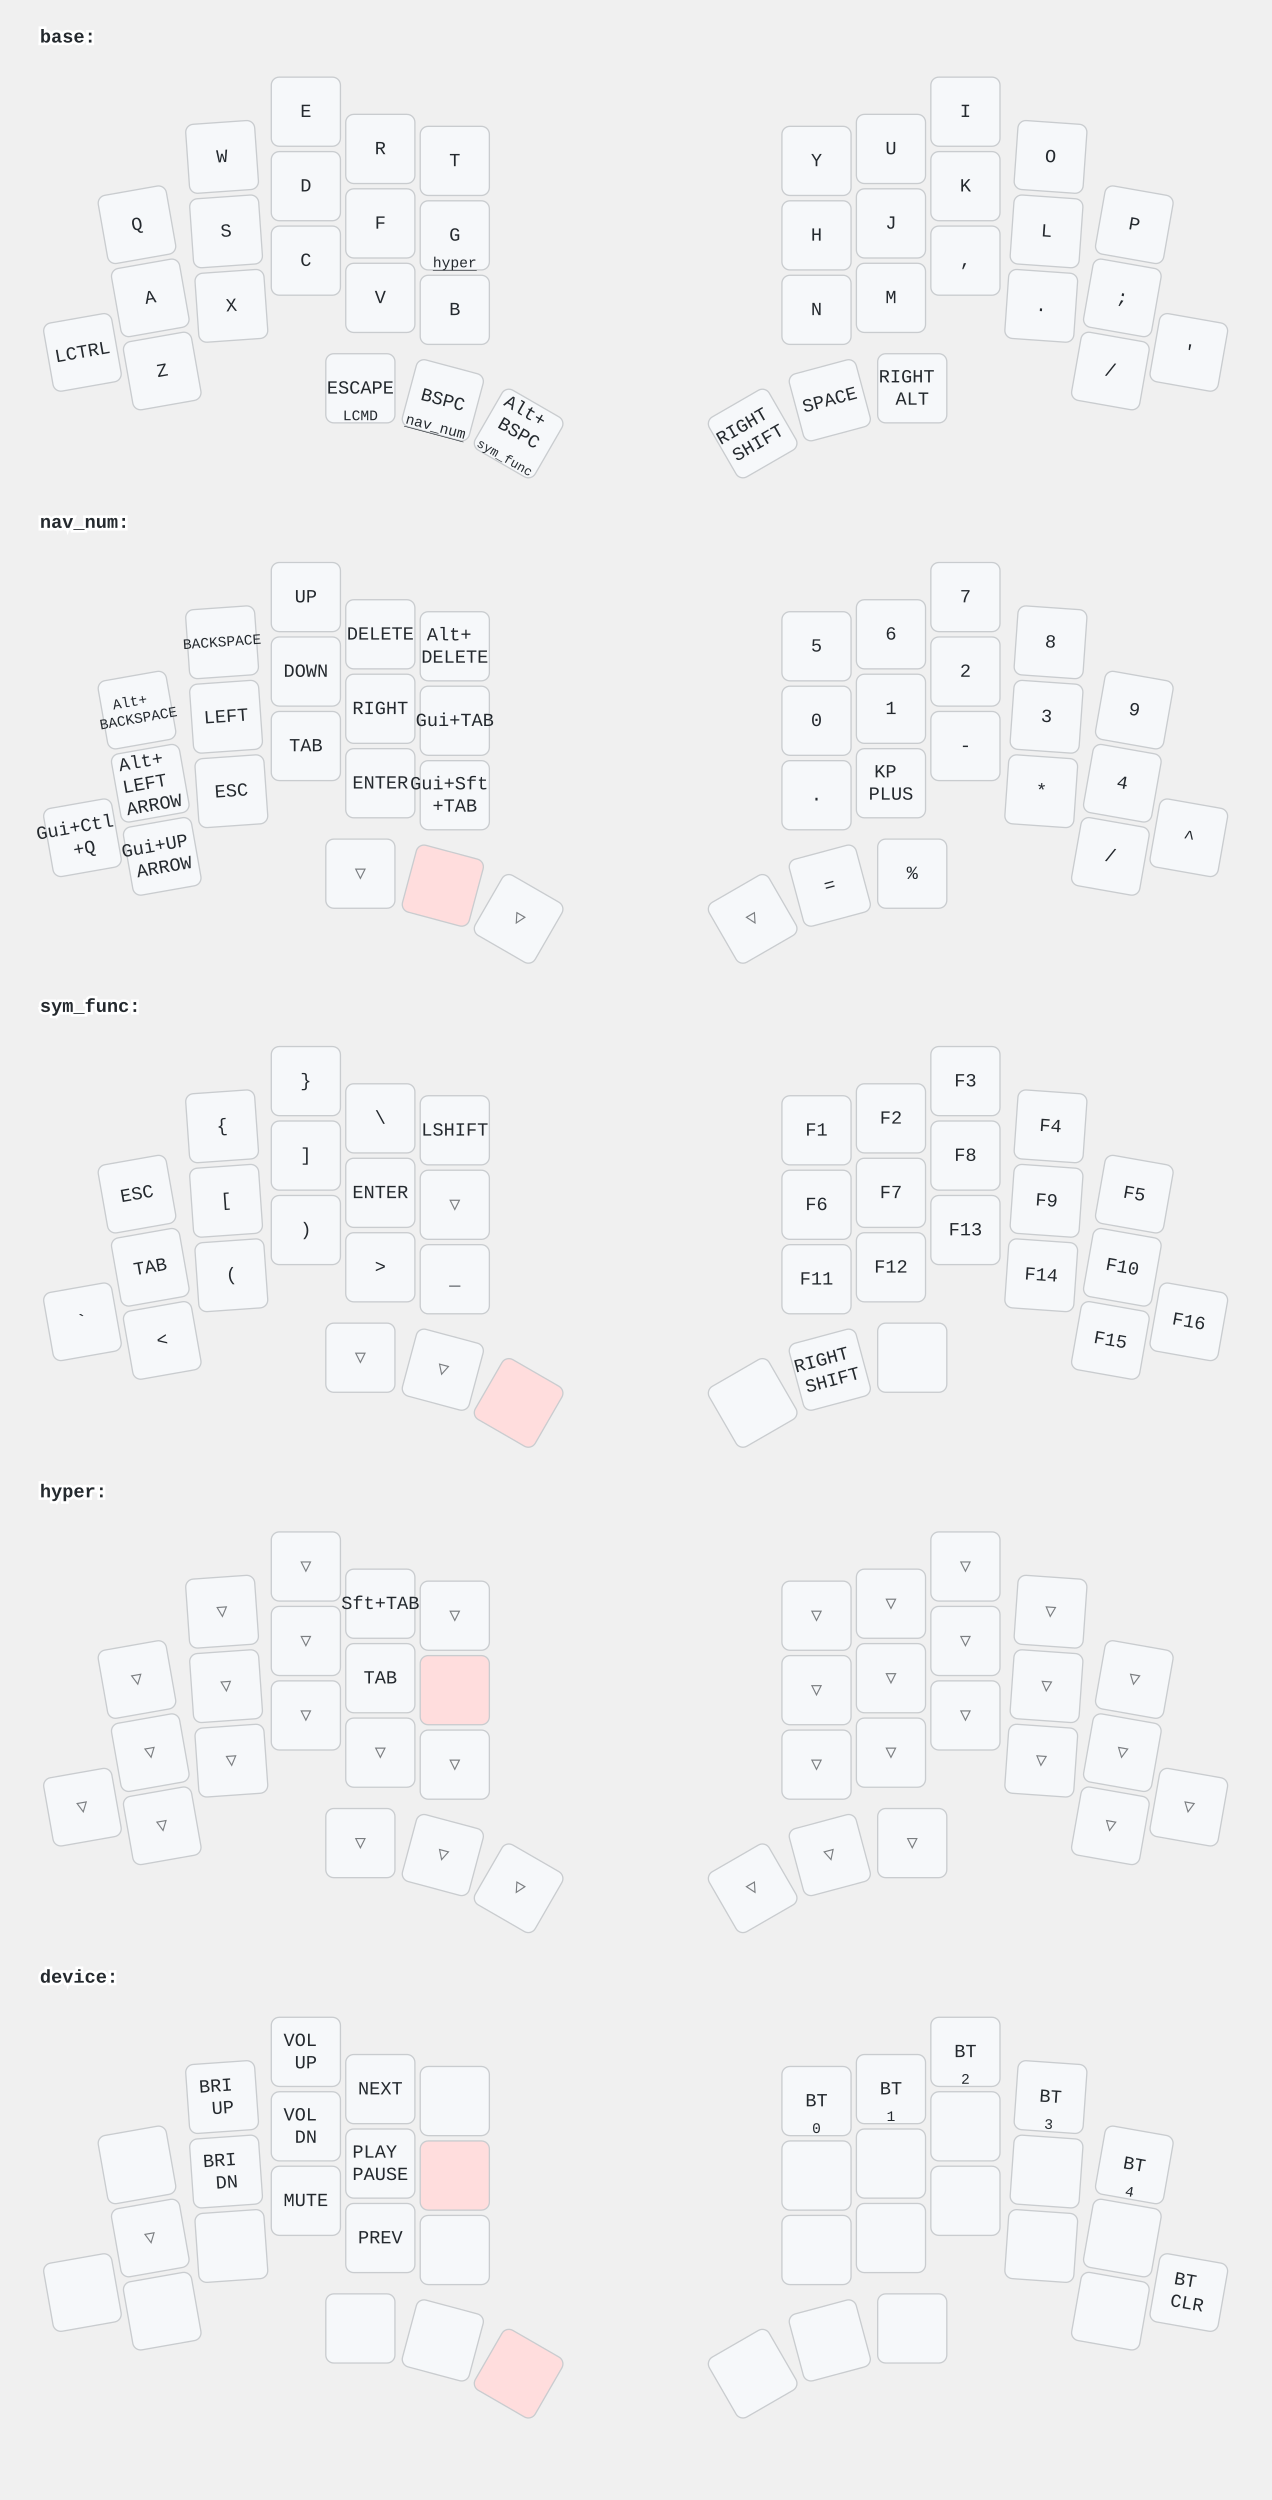
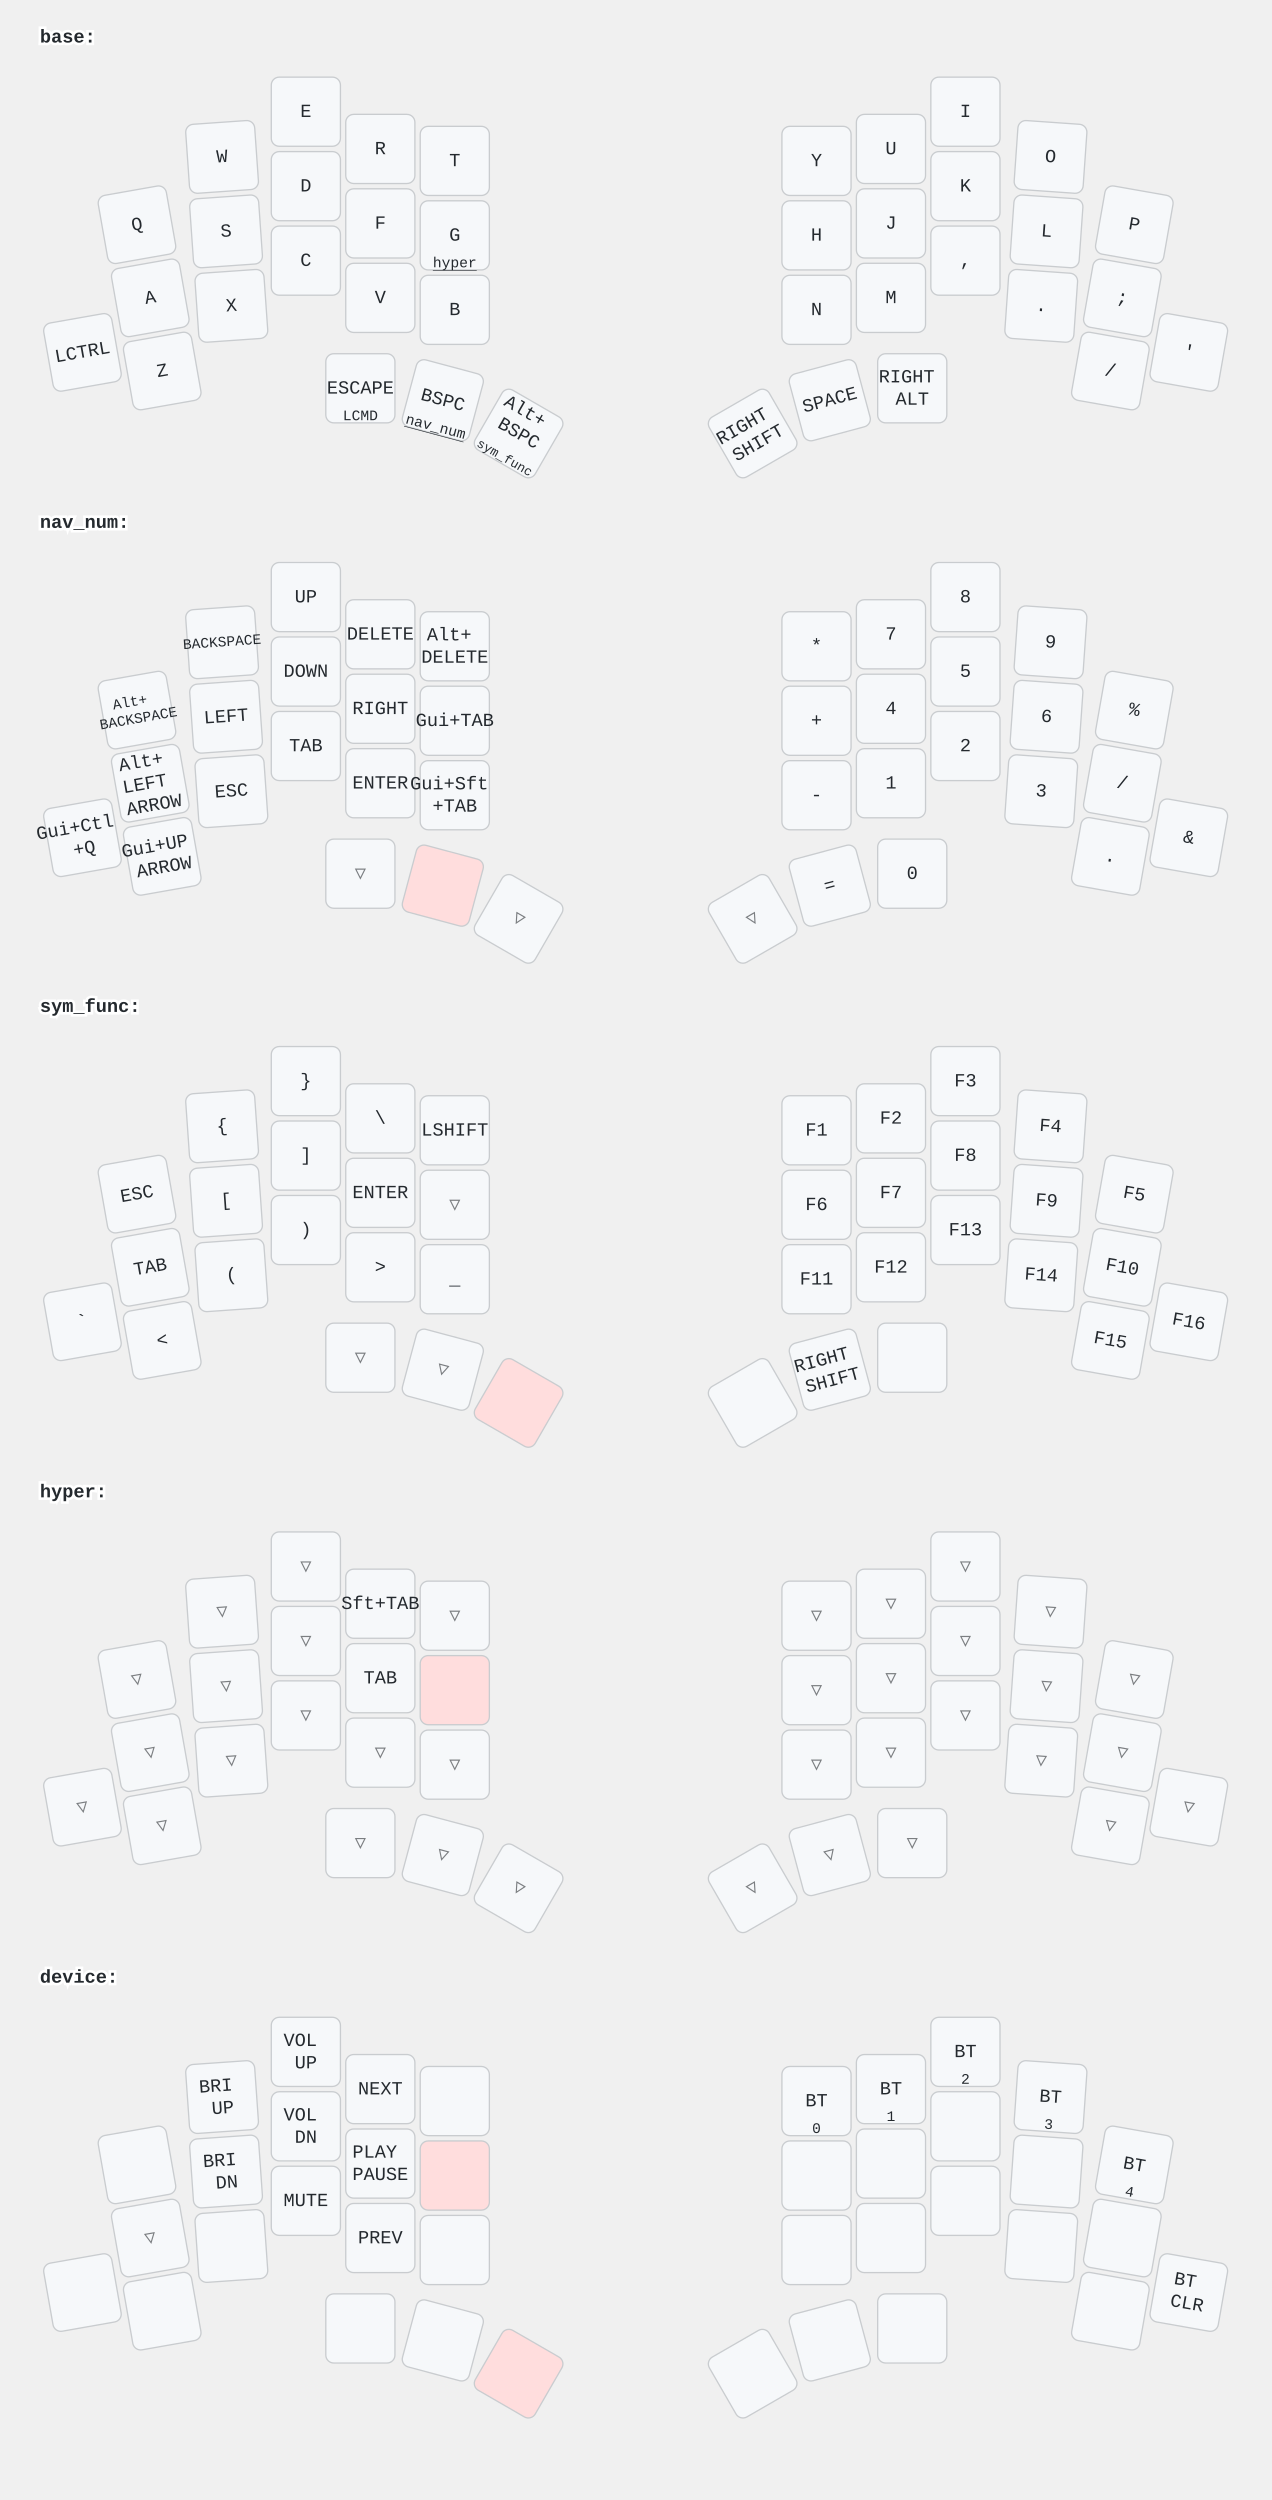
<svg xmlns="http://www.w3.org/2000/svg" width="956" height="1880" viewBox="0 0 956 1880" class="keymap">
  <style>/* inherit to force styles through use tags */
svg path {
    fill: inherit;
}

/* font and background color specifications */
svg.keymap {
    font-family: SFMono-Regular,Consolas,Liberation Mono,Menlo,monospace;
    font-size: 14px;
    font-kerning: normal;
    text-rendering: optimizeLegibility;
    fill: #24292e;
}

/* default key styling */
rect.key {
    fill: #f6f8fa;
}

rect.key, rect.combo {
    stroke: #c9cccf;
    stroke-width: 1;
}

/* default key side styling, only used is draw_key_sides is set */
rect.side {
    filter: brightness(90%);
}

/* color accent for combo boxes */
rect.combo, rect.combo-separate {
    fill: #cdf;
}

/* color accent for held keys */
rect.held, rect.combo.held {
    fill: #fdd;
}

/* color accent for ghost (optional) keys */
rect.ghost, rect.combo.ghost {
    stroke-dasharray: 4, 4;
    stroke-width: 2;
}

text {
    text-anchor: middle;
    dominant-baseline: middle;
}

/* styling for layer labels */
text.label {
    font-weight: bold;
    text-anchor: start;
    stroke: white;
    stroke-width: 4;
    paint-order: stroke;
}

/* styling for optional footer */
text.footer {
    text-anchor: end;
    dominant-baseline: auto;
    stroke: white;
    stroke-width: 4;
    paint-order: stroke;
}

/* styling for combo tap, and key non-tap label text */
text.combo, text.hold, text.shifted, text.left, text.right {
    font-size: 11px;
}

text.hold {
    text-anchor: middle;
    dominant-baseline: auto;
}

text.shifted {
    text-anchor: middle;
    dominant-baseline: hanging;
}

text.left {
    text-anchor: start;
}

text.right {
    text-anchor: end;
}

text.layer-activator {
    text-decoration: underline;
}

/* styling for hold/shifted label text in combo box */
text.combo.hold, text.combo.shifted, text.combo.left, text.combo.right {
    font-size: 8px;
}

/* lighter symbol for transparent keys */
text.trans {
    fill: #7b7e81;
}

/* styling for combo dendrons */
path.combo {
    stroke-width: 1;
    stroke: gray;
    fill: none;
}

/* Start Tabler Icons Cleanup */
/* cannot use height/width with glyphs */
.icon-tabler &gt; path {
    fill: inherit;
    stroke: inherit;
    stroke-width: 2;
}
/* hide tabler's default box */
.icon-tabler &gt; path[stroke="none"][fill="none"] {
    visibility: hidden;
}
/* End Tabler Icons Cleanup */
</style>
  <g transform="translate(30, 0)" class="layer-base">
    <text x="0" y="28" class="label" id="base">base:</text>
    <g transform="translate(0, 56)">
      <g transform="translate(73, 113) rotate(-10.0)" class="key keypos-0">
        <rect rx="6" ry="6" x="-26" y="-26" width="52" height="52" class="key" />
        <text x="0" y="0" class="key tap">Q</text>
      </g>
      <g transform="translate(137, 62) rotate(-4.0)" class="key keypos-1">
        <rect rx="6" ry="6" x="-26" y="-26" width="52" height="52" class="key" />
        <text x="0" y="0" class="key tap">W</text>
      </g>
      <g transform="translate(200, 28)" class="key keypos-2">
        <rect rx="6" ry="6" x="-26" y="-26" width="52" height="52" class="key" />
        <text x="0" y="0" class="key tap">E</text>
      </g>
      <g transform="translate(256, 56)" class="key keypos-3">
        <rect rx="6" ry="6" x="-26" y="-26" width="52" height="52" class="key" />
        <text x="0" y="0" class="key tap">R</text>
      </g>
      <g transform="translate(312, 65)" class="key keypos-4">
        <rect rx="6" ry="6" x="-26" y="-26" width="52" height="52" class="key" />
        <text x="0" y="0" class="key tap">T</text>
      </g>
      <g transform="translate(584, 65)" class="key keypos-5">
        <rect rx="6" ry="6" x="-26" y="-26" width="52" height="52" class="key" />
        <text x="0" y="0" class="key tap">Y</text>
      </g>
      <g transform="translate(640, 56)" class="key keypos-6">
        <rect rx="6" ry="6" x="-26" y="-26" width="52" height="52" class="key" />
        <text x="0" y="0" class="key tap">U</text>
      </g>
      <g transform="translate(696, 28)" class="key keypos-7">
        <rect rx="6" ry="6" x="-26" y="-26" width="52" height="52" class="key" />
        <text x="0" y="0" class="key tap">I</text>
      </g>
      <g transform="translate(760, 62) rotate(4.0)" class="key keypos-8">
        <rect rx="6" ry="6" x="-26" y="-26" width="52" height="52" class="key" />
        <text x="0" y="0" class="key tap">O</text>
      </g>
      <g transform="translate(823, 113) rotate(10.0)" class="key keypos-9">
        <rect rx="6" ry="6" x="-26" y="-26" width="52" height="52" class="key" />
        <text x="0" y="0" class="key tap">P</text>
      </g>
      <g transform="translate(83, 168) rotate(-10.0)" class="key keypos-10">
        <rect rx="6" ry="6" x="-26" y="-26" width="52" height="52" class="key" />
        <text x="0" y="0" class="key tap">A</text>
      </g>
      <g transform="translate(140, 118) rotate(-4.0)" class="key keypos-11">
        <rect rx="6" ry="6" x="-26" y="-26" width="52" height="52" class="key" />
        <text x="0" y="0" class="key tap">S</text>
      </g>
      <g transform="translate(200, 84)" class="key keypos-12">
        <rect rx="6" ry="6" x="-26" y="-26" width="52" height="52" class="key" />
        <text x="0" y="0" class="key tap">D</text>
      </g>
      <g transform="translate(256, 112)" class="key keypos-13">
        <rect rx="6" ry="6" x="-26" y="-26" width="52" height="52" class="key" />
        <text x="0" y="0" class="key tap">F</text>
      </g>
      <g transform="translate(312, 121)" class="key keypos-14">
        <rect rx="6" ry="6" x="-26" y="-26" width="52" height="52" class="key" />
        <text x="0" y="0" class="key tap">G</text>
        <a href="#hyper">
          <text x="0" y="24" class="key hold layer-activator">hyper</text>
        </a>
      </g>
      <g transform="translate(584, 121)" class="key keypos-15">
        <rect rx="6" ry="6" x="-26" y="-26" width="52" height="52" class="key" />
        <text x="0" y="0" class="key tap">H</text>
      </g>
      <g transform="translate(640, 112)" class="key keypos-16">
        <rect rx="6" ry="6" x="-26" y="-26" width="52" height="52" class="key" />
        <text x="0" y="0" class="key tap">J</text>
      </g>
      <g transform="translate(696, 84)" class="key keypos-17">
        <rect rx="6" ry="6" x="-26" y="-26" width="52" height="52" class="key" />
        <text x="0" y="0" class="key tap">K</text>
      </g>
      <g transform="translate(757, 118) rotate(4.0)" class="key keypos-18">
        <rect rx="6" ry="6" x="-26" y="-26" width="52" height="52" class="key" />
        <text x="0" y="0" class="key tap">L</text>
      </g>
      <g transform="translate(814, 168) rotate(10.0)" class="key keypos-19">
        <rect rx="6" ry="6" x="-26" y="-26" width="52" height="52" class="key" />
        <text x="0" y="0" class="key tap">;</text>
      </g>
      <g transform="translate(32, 209) rotate(-10.0)" class="key keypos-20">
        <rect rx="6" ry="6" x="-26" y="-26" width="52" height="52" class="key" />
        <text x="0" y="0" class="key tap">LCTRL</text>
      </g>
      <g transform="translate(92, 223) rotate(-10.0)" class="key keypos-21">
        <rect rx="6" ry="6" x="-26" y="-26" width="52" height="52" class="key" />
        <text x="0" y="0" class="key tap">Z</text>
      </g>
      <g transform="translate(144, 174) rotate(-4.0)" class="key keypos-22">
        <rect rx="6" ry="6" x="-26" y="-26" width="52" height="52" class="key" />
        <text x="0" y="0" class="key tap">X</text>
      </g>
      <g transform="translate(200, 140)" class="key keypos-23">
        <rect rx="6" ry="6" x="-26" y="-26" width="52" height="52" class="key" />
        <text x="0" y="0" class="key tap">C</text>
      </g>
      <g transform="translate(256, 168)" class="key keypos-24">
        <rect rx="6" ry="6" x="-26" y="-26" width="52" height="52" class="key" />
        <text x="0" y="0" class="key tap">V</text>
      </g>
      <g transform="translate(312, 177)" class="key keypos-25">
        <rect rx="6" ry="6" x="-26" y="-26" width="52" height="52" class="key" />
        <text x="0" y="0" class="key tap">B</text>
      </g>
      <g transform="translate(584, 177)" class="key keypos-26">
        <rect rx="6" ry="6" x="-26" y="-26" width="52" height="52" class="key" />
        <text x="0" y="0" class="key tap">N</text>
      </g>
      <g transform="translate(640, 168)" class="key keypos-27">
        <rect rx="6" ry="6" x="-26" y="-26" width="52" height="52" class="key" />
        <text x="0" y="0" class="key tap">M</text>
      </g>
      <g transform="translate(696, 140)" class="key keypos-28">
        <rect rx="6" ry="6" x="-26" y="-26" width="52" height="52" class="key" />
        <text x="0" y="0" class="key tap">,</text>
      </g>
      <g transform="translate(753, 174) rotate(4.0)" class="key keypos-29">
        <rect rx="6" ry="6" x="-26" y="-26" width="52" height="52" class="key" />
        <text x="0" y="0" class="key tap">.</text>
      </g>
      <g transform="translate(805, 223) rotate(10.0)" class="key keypos-30">
        <rect rx="6" ry="6" x="-26" y="-26" width="52" height="52" class="key" />
        <text x="0" y="0" class="key tap">/</text>
      </g>
      <g transform="translate(864, 209) rotate(10.0)" class="key keypos-31">
        <rect rx="6" ry="6" x="-26" y="-26" width="52" height="52" class="key" />
        <text x="0" y="0" class="key tap">'</text>
      </g>
      <g transform="translate(241, 236)" class="key keypos-32">
        <rect rx="6" ry="6" x="-26" y="-26" width="52" height="52" class="key" />
        <text x="0" y="0" class="key tap">ESCAPE</text>
        <text x="0" y="24" class="key hold">LCMD</text>
      </g>
      <g transform="translate(303, 245) rotate(15.0)" class="key keypos-33">
        <rect rx="6" ry="6" x="-26" y="-26" width="52" height="52" class="key" />
        <text x="0" y="0" class="key tap">BSPC</text>
        <a href="#nav_num">
          <text x="0" y="24" class="key hold layer-activator">nav_num</text>
        </a>
      </g>
      <g transform="translate(360, 270) rotate(30.0)" class="key keypos-34">
        <rect rx="6" ry="6" x="-26" y="-26" width="52" height="52" class="key" />
        <text x="0" y="0" class="key tap">
          <tspan x="0" dy="-1.2em">Alt+</tspan>
          <tspan x="0" dy="1.2em">BSPC</tspan>
        </text>
        <a href="#sym_func">
          <text x="0" y="24" class="key hold layer-activator">
            <tspan style="font-size: 88%">sym_func</tspan>
          </text>
        </a>
      </g>
      <g transform="translate(536, 270) rotate(-30.0)" class="key keypos-35">
        <rect rx="6" ry="6" x="-26" y="-26" width="52" height="52" class="key" />
        <text x="0" y="0" class="key tap">
          <tspan x="0" dy="-0.6em">RIGHT</tspan>
          <tspan x="0" dy="1.2em">SHIFT</tspan>
        </text>
      </g>
      <g transform="translate(594, 245) rotate(-15.0)" class="key keypos-36">
        <rect rx="6" ry="6" x="-26" y="-26" width="52" height="52" class="key" />
        <text x="0" y="0" class="key tap">SPACE</text>
      </g>
      <g transform="translate(656, 236)" class="key keypos-37">
        <rect rx="6" ry="6" x="-26" y="-26" width="52" height="52" class="key" />
        <text x="0" y="0" class="key tap">
          <tspan x="0" dy="-0.6em">RIGHT</tspan>
          <tspan x="0" dy="1.2em">ALT</tspan>
        </text>
      </g>
    </g>
  </g>
  <g transform="translate(30, 365)" class="layer-nav_num">
    <text x="0" y="28" class="label" id="nav_num">nav_num:</text>
    <g transform="translate(0, 56)">
      <g transform="translate(73, 113) rotate(-10.0)" class="key keypos-0">
        <rect rx="6" ry="6" x="-26" y="-26" width="52" height="52" class="key" />
        <text x="0" y="0" class="key tap">
          <tspan x="0" dy="-0.6em" style="font-size: 78%">Alt+</tspan>
          <tspan x="0" dy="1.2em" style="font-size: 78%">BACKSPACE</tspan>
        </text>
      </g>
      <g transform="translate(137, 62) rotate(-4.0)" class="key keypos-1">
        <rect rx="6" ry="6" x="-26" y="-26" width="52" height="52" class="key" />
        <text x="0" y="0" class="key tap">
          <tspan style="font-size: 78%">BACKSPACE</tspan>
        </text>
      </g>
      <g transform="translate(200, 28)" class="key keypos-2">
        <rect rx="6" ry="6" x="-26" y="-26" width="52" height="52" class="key" />
        <text x="0" y="0" class="key tap">UP</text>
      </g>
      <g transform="translate(256, 56)" class="key keypos-3">
        <rect rx="6" ry="6" x="-26" y="-26" width="52" height="52" class="key" />
        <text x="0" y="0" class="key tap">DELETE</text>
      </g>
      <g transform="translate(312, 65)" class="key keypos-4">
        <rect rx="6" ry="6" x="-26" y="-26" width="52" height="52" class="key" />
        <text x="0" y="0" class="key tap">
          <tspan x="0" dy="-0.6em">Alt+</tspan>
          <tspan x="0" dy="1.2em">DELETE</tspan>
        </text>
      </g>
      <g transform="translate(584, 65)" class="key keypos-5">
        <rect rx="6" ry="6" x="-26" y="-26" width="52" height="52" class="key" />
-         <text x="0" y="0" class="key tap">5</text>
+         <text x="0" y="0" class="key tap">*</text>
      </g>
      <g transform="translate(640, 56)" class="key keypos-6">
        <rect rx="6" ry="6" x="-26" y="-26" width="52" height="52" class="key" />
-         <text x="0" y="0" class="key tap">6</text>
+         <text x="0" y="0" class="key tap">7</text>
      </g>
      <g transform="translate(696, 28)" class="key keypos-7">
        <rect rx="6" ry="6" x="-26" y="-26" width="52" height="52" class="key" />
-         <text x="0" y="0" class="key tap">7</text>
+         <text x="0" y="0" class="key tap">8</text>
      </g>
      <g transform="translate(760, 62) rotate(4.0)" class="key keypos-8">
        <rect rx="6" ry="6" x="-26" y="-26" width="52" height="52" class="key" />
-         <text x="0" y="0" class="key tap">8</text>
+         <text x="0" y="0" class="key tap">9</text>
      </g>
      <g transform="translate(823, 113) rotate(10.0)" class="key keypos-9">
        <rect rx="6" ry="6" x="-26" y="-26" width="52" height="52" class="key" />
-         <text x="0" y="0" class="key tap">9</text>
+         <text x="0" y="0" class="key tap">%</text>
      </g>
      <g transform="translate(83, 168) rotate(-10.0)" class="key keypos-10">
        <rect rx="6" ry="6" x="-26" y="-26" width="52" height="52" class="key" />
        <text x="0" y="0" class="key tap">
          <tspan x="0" dy="-1.2em">Alt+</tspan>
          <tspan x="0" dy="1.2em">LEFT</tspan>
          <tspan x="0" dy="1.2em">ARROW</tspan>
        </text>
      </g>
      <g transform="translate(140, 118) rotate(-4.0)" class="key keypos-11">
        <rect rx="6" ry="6" x="-26" y="-26" width="52" height="52" class="key" />
        <text x="0" y="0" class="key tap">LEFT</text>
      </g>
      <g transform="translate(200, 84)" class="key keypos-12">
        <rect rx="6" ry="6" x="-26" y="-26" width="52" height="52" class="key" />
        <text x="0" y="0" class="key tap">DOWN</text>
      </g>
      <g transform="translate(256, 112)" class="key keypos-13">
        <rect rx="6" ry="6" x="-26" y="-26" width="52" height="52" class="key" />
        <text x="0" y="0" class="key tap">RIGHT</text>
      </g>
      <g transform="translate(312, 121)" class="key keypos-14">
        <rect rx="6" ry="6" x="-26" y="-26" width="52" height="52" class="key" />
        <text x="0" y="0" class="key tap">Gui+TAB</text>
      </g>
      <g transform="translate(584, 121)" class="key keypos-15">
        <rect rx="6" ry="6" x="-26" y="-26" width="52" height="52" class="key" />
-         <text x="0" y="0" class="key tap">0</text>
+         <text x="0" y="0" class="key tap">+</text>
      </g>
      <g transform="translate(640, 112)" class="key keypos-16">
        <rect rx="6" ry="6" x="-26" y="-26" width="52" height="52" class="key" />
-         <text x="0" y="0" class="key tap">1</text>
+         <text x="0" y="0" class="key tap">4</text>
      </g>
      <g transform="translate(696, 84)" class="key keypos-17">
        <rect rx="6" ry="6" x="-26" y="-26" width="52" height="52" class="key" />
-         <text x="0" y="0" class="key tap">2</text>
+         <text x="0" y="0" class="key tap">5</text>
      </g>
      <g transform="translate(757, 118) rotate(4.0)" class="key keypos-18">
        <rect rx="6" ry="6" x="-26" y="-26" width="52" height="52" class="key" />
-         <text x="0" y="0" class="key tap">3</text>
+         <text x="0" y="0" class="key tap">6</text>
      </g>
      <g transform="translate(814, 168) rotate(10.0)" class="key keypos-19">
        <rect rx="6" ry="6" x="-26" y="-26" width="52" height="52" class="key" />
-         <text x="0" y="0" class="key tap">4</text>
+         <text x="0" y="0" class="key tap">/</text>
      </g>
      <g transform="translate(32, 209) rotate(-10.0)" class="key keypos-20">
        <rect rx="6" ry="6" x="-26" y="-26" width="52" height="52" class="key" />
        <text x="0" y="0" class="key tap">
          <tspan x="0" dy="-0.6em">Gui+Ctl</tspan>
          <tspan x="0" dy="1.2em">+Q</tspan>
        </text>
      </g>
      <g transform="translate(92, 223) rotate(-10.0)" class="key keypos-21">
        <rect rx="6" ry="6" x="-26" y="-26" width="52" height="52" class="key" />
        <text x="0" y="0" class="key tap">
          <tspan x="0" dy="-0.6em">Gui+UP</tspan>
          <tspan x="0" dy="1.2em">ARROW</tspan>
        </text>
      </g>
      <g transform="translate(144, 174) rotate(-4.0)" class="key keypos-22">
        <rect rx="6" ry="6" x="-26" y="-26" width="52" height="52" class="key" />
        <text x="0" y="0" class="key tap">ESC</text>
      </g>
      <g transform="translate(200, 140)" class="key keypos-23">
        <rect rx="6" ry="6" x="-26" y="-26" width="52" height="52" class="key" />
        <text x="0" y="0" class="key tap">TAB</text>
      </g>
      <g transform="translate(256, 168)" class="key keypos-24">
        <rect rx="6" ry="6" x="-26" y="-26" width="52" height="52" class="key" />
        <text x="0" y="0" class="key tap">ENTER</text>
      </g>
      <g transform="translate(312, 177)" class="key keypos-25">
        <rect rx="6" ry="6" x="-26" y="-26" width="52" height="52" class="key" />
        <text x="0" y="0" class="key tap">
          <tspan x="0" dy="-0.6em">Gui+Sft</tspan>
          <tspan x="0" dy="1.2em">+TAB</tspan>
        </text>
      </g>
      <g transform="translate(584, 177)" class="key keypos-26">
        <rect rx="6" ry="6" x="-26" y="-26" width="52" height="52" class="key" />
+         <text x="0" y="0" class="key tap">-</text>
+       </g>
+       <g transform="translate(640, 168)" class="key keypos-27">
+         <rect rx="6" ry="6" x="-26" y="-26" width="52" height="52" class="key" />
+         <text x="0" y="0" class="key tap">1</text>
+       </g>
+       <g transform="translate(696, 140)" class="key keypos-28">
+         <rect rx="6" ry="6" x="-26" y="-26" width="52" height="52" class="key" />
+         <text x="0" y="0" class="key tap">2</text>
+       </g>
+       <g transform="translate(753, 174) rotate(4.0)" class="key keypos-29">
+         <rect rx="6" ry="6" x="-26" y="-26" width="52" height="52" class="key" />
+         <text x="0" y="0" class="key tap">3</text>
+       </g>
+       <g transform="translate(805, 223) rotate(10.0)" class="key keypos-30">
+         <rect rx="6" ry="6" x="-26" y="-26" width="52" height="52" class="key" />
        <text x="0" y="0" class="key tap">.</text>
      </g>
-       <g transform="translate(640, 168)" class="key keypos-27">
-         <rect rx="6" ry="6" x="-26" y="-26" width="52" height="52" class="key" />
-         <text x="0" y="0" class="key tap">
-           <tspan x="0" dy="-0.6em">KP</tspan>
-           <tspan x="0" dy="1.2em">PLUS</tspan>
-         </text>
-       </g>
-       <g transform="translate(696, 140)" class="key keypos-28">
-         <rect rx="6" ry="6" x="-26" y="-26" width="52" height="52" class="key" />
-         <text x="0" y="0" class="key tap">-</text>
-       </g>
-       <g transform="translate(753, 174) rotate(4.0)" class="key keypos-29">
-         <rect rx="6" ry="6" x="-26" y="-26" width="52" height="52" class="key" />
-         <text x="0" y="0" class="key tap">*</text>
-       </g>
-       <g transform="translate(805, 223) rotate(10.0)" class="key keypos-30">
-         <rect rx="6" ry="6" x="-26" y="-26" width="52" height="52" class="key" />
-         <text x="0" y="0" class="key tap">/</text>
-       </g>
      <g transform="translate(864, 209) rotate(10.0)" class="key keypos-31">
        <rect rx="6" ry="6" x="-26" y="-26" width="52" height="52" class="key" />
-         <text x="0" y="0" class="key tap">^</text>
+         <text x="0" y="0" class="key tap">&amp;</text>
      </g>
      <g transform="translate(241, 236)" class="key trans keypos-32">
        <rect rx="6" ry="6" x="-26" y="-26" width="52" height="52" class="key trans" />
        <text x="0" y="0" class="key trans tap">▽</text>
      </g>
      <g transform="translate(303, 245) rotate(15.0)" class="key held keypos-33">
        <rect rx="6" ry="6" x="-26" y="-26" width="52" height="52" class="key held" />
      </g>
      <g transform="translate(360, 270) rotate(30.0)" class="key trans keypos-34">
        <rect rx="6" ry="6" x="-26" y="-26" width="52" height="52" class="key trans" />
        <text x="0" y="0" class="key trans tap">▽</text>
      </g>
      <g transform="translate(536, 270) rotate(-30.0)" class="key trans keypos-35">
        <rect rx="6" ry="6" x="-26" y="-26" width="52" height="52" class="key trans" />
        <text x="0" y="0" class="key trans tap">▽</text>
      </g>
      <g transform="translate(594, 245) rotate(-15.0)" class="key keypos-36">
        <rect rx="6" ry="6" x="-26" y="-26" width="52" height="52" class="key" />
        <text x="0" y="0" class="key tap">=</text>
      </g>
      <g transform="translate(656, 236)" class="key keypos-37">
        <rect rx="6" ry="6" x="-26" y="-26" width="52" height="52" class="key" />
-         <text x="0" y="0" class="key tap">%</text>
+         <text x="0" y="0" class="key tap">0</text>
      </g>
    </g>
  </g>
  <g transform="translate(30, 729)" class="layer-sym_func">
    <text x="0" y="28" class="label" id="sym_func">sym_func:</text>
    <g transform="translate(0, 56)">
      <g transform="translate(73, 113) rotate(-10.0)" class="key keypos-0">
        <rect rx="6" ry="6" x="-26" y="-26" width="52" height="52" class="key" />
        <text x="0" y="0" class="key tap">ESC</text>
      </g>
      <g transform="translate(137, 62) rotate(-4.0)" class="key keypos-1">
        <rect rx="6" ry="6" x="-26" y="-26" width="52" height="52" class="key" />
        <text x="0" y="0" class="key tap">{</text>
      </g>
      <g transform="translate(200, 28)" class="key keypos-2">
        <rect rx="6" ry="6" x="-26" y="-26" width="52" height="52" class="key" />
        <text x="0" y="0" class="key tap">}</text>
      </g>
      <g transform="translate(256, 56)" class="key keypos-3">
        <rect rx="6" ry="6" x="-26" y="-26" width="52" height="52" class="key" />
        <text x="0" y="0" class="key tap">\</text>
      </g>
      <g transform="translate(312, 65)" class="key keypos-4">
        <rect rx="6" ry="6" x="-26" y="-26" width="52" height="52" class="key" />
        <text x="0" y="0" class="key tap">LSHIFT</text>
      </g>
      <g transform="translate(584, 65)" class="key keypos-5">
        <rect rx="6" ry="6" x="-26" y="-26" width="52" height="52" class="key" />
        <text x="0" y="0" class="key tap">F1</text>
      </g>
      <g transform="translate(640, 56)" class="key keypos-6">
        <rect rx="6" ry="6" x="-26" y="-26" width="52" height="52" class="key" />
        <text x="0" y="0" class="key tap">F2</text>
      </g>
      <g transform="translate(696, 28)" class="key keypos-7">
        <rect rx="6" ry="6" x="-26" y="-26" width="52" height="52" class="key" />
        <text x="0" y="0" class="key tap">F3</text>
      </g>
      <g transform="translate(760, 62) rotate(4.0)" class="key keypos-8">
        <rect rx="6" ry="6" x="-26" y="-26" width="52" height="52" class="key" />
        <text x="0" y="0" class="key tap">F4</text>
      </g>
      <g transform="translate(823, 113) rotate(10.0)" class="key keypos-9">
        <rect rx="6" ry="6" x="-26" y="-26" width="52" height="52" class="key" />
        <text x="0" y="0" class="key tap">F5</text>
      </g>
      <g transform="translate(83, 168) rotate(-10.0)" class="key keypos-10">
        <rect rx="6" ry="6" x="-26" y="-26" width="52" height="52" class="key" />
        <text x="0" y="0" class="key tap">TAB</text>
      </g>
      <g transform="translate(140, 118) rotate(-4.0)" class="key keypos-11">
        <rect rx="6" ry="6" x="-26" y="-26" width="52" height="52" class="key" />
        <text x="0" y="0" class="key tap">[</text>
      </g>
      <g transform="translate(200, 84)" class="key keypos-12">
        <rect rx="6" ry="6" x="-26" y="-26" width="52" height="52" class="key" />
        <text x="0" y="0" class="key tap">]</text>
      </g>
      <g transform="translate(256, 112)" class="key keypos-13">
        <rect rx="6" ry="6" x="-26" y="-26" width="52" height="52" class="key" />
        <text x="0" y="0" class="key tap">ENTER</text>
      </g>
      <g transform="translate(312, 121)" class="key trans keypos-14">
        <rect rx="6" ry="6" x="-26" y="-26" width="52" height="52" class="key trans" />
        <text x="0" y="0" class="key trans tap">▽</text>
      </g>
      <g transform="translate(584, 121)" class="key keypos-15">
        <rect rx="6" ry="6" x="-26" y="-26" width="52" height="52" class="key" />
        <text x="0" y="0" class="key tap">F6</text>
      </g>
      <g transform="translate(640, 112)" class="key keypos-16">
        <rect rx="6" ry="6" x="-26" y="-26" width="52" height="52" class="key" />
        <text x="0" y="0" class="key tap">F7</text>
      </g>
      <g transform="translate(696, 84)" class="key keypos-17">
        <rect rx="6" ry="6" x="-26" y="-26" width="52" height="52" class="key" />
        <text x="0" y="0" class="key tap">F8</text>
      </g>
      <g transform="translate(757, 118) rotate(4.0)" class="key keypos-18">
        <rect rx="6" ry="6" x="-26" y="-26" width="52" height="52" class="key" />
        <text x="0" y="0" class="key tap">F9</text>
      </g>
      <g transform="translate(814, 168) rotate(10.0)" class="key keypos-19">
        <rect rx="6" ry="6" x="-26" y="-26" width="52" height="52" class="key" />
        <text x="0" y="0" class="key tap">F10</text>
      </g>
      <g transform="translate(32, 209) rotate(-10.0)" class="key keypos-20">
        <rect rx="6" ry="6" x="-26" y="-26" width="52" height="52" class="key" />
        <text x="0" y="0" class="key tap">`</text>
      </g>
      <g transform="translate(92, 223) rotate(-10.0)" class="key keypos-21">
        <rect rx="6" ry="6" x="-26" y="-26" width="52" height="52" class="key" />
        <text x="0" y="0" class="key tap">&lt;</text>
      </g>
      <g transform="translate(144, 174) rotate(-4.0)" class="key keypos-22">
        <rect rx="6" ry="6" x="-26" y="-26" width="52" height="52" class="key" />
        <text x="0" y="0" class="key tap">(</text>
      </g>
      <g transform="translate(200, 140)" class="key keypos-23">
        <rect rx="6" ry="6" x="-26" y="-26" width="52" height="52" class="key" />
        <text x="0" y="0" class="key tap">)</text>
      </g>
      <g transform="translate(256, 168)" class="key keypos-24">
        <rect rx="6" ry="6" x="-26" y="-26" width="52" height="52" class="key" />
        <text x="0" y="0" class="key tap">&gt;</text>
      </g>
      <g transform="translate(312, 177)" class="key keypos-25">
        <rect rx="6" ry="6" x="-26" y="-26" width="52" height="52" class="key" />
        <text x="0" y="0" class="key tap">_</text>
      </g>
      <g transform="translate(584, 177)" class="key keypos-26">
        <rect rx="6" ry="6" x="-26" y="-26" width="52" height="52" class="key" />
        <text x="0" y="0" class="key tap">F11</text>
      </g>
      <g transform="translate(640, 168)" class="key keypos-27">
        <rect rx="6" ry="6" x="-26" y="-26" width="52" height="52" class="key" />
        <text x="0" y="0" class="key tap">F12</text>
      </g>
      <g transform="translate(696, 140)" class="key keypos-28">
        <rect rx="6" ry="6" x="-26" y="-26" width="52" height="52" class="key" />
        <text x="0" y="0" class="key tap">F13</text>
      </g>
      <g transform="translate(753, 174) rotate(4.0)" class="key keypos-29">
        <rect rx="6" ry="6" x="-26" y="-26" width="52" height="52" class="key" />
        <text x="0" y="0" class="key tap">F14</text>
      </g>
      <g transform="translate(805, 223) rotate(10.0)" class="key keypos-30">
        <rect rx="6" ry="6" x="-26" y="-26" width="52" height="52" class="key" />
        <text x="0" y="0" class="key tap">F15</text>
      </g>
      <g transform="translate(864, 209) rotate(10.0)" class="key keypos-31">
        <rect rx="6" ry="6" x="-26" y="-26" width="52" height="52" class="key" />
        <text x="0" y="0" class="key tap">F16</text>
      </g>
      <g transform="translate(241, 236)" class="key trans keypos-32">
        <rect rx="6" ry="6" x="-26" y="-26" width="52" height="52" class="key trans" />
        <text x="0" y="0" class="key trans tap">▽</text>
      </g>
      <g transform="translate(303, 245) rotate(15.0)" class="key trans keypos-33">
        <rect rx="6" ry="6" x="-26" y="-26" width="52" height="52" class="key trans" />
        <text x="0" y="0" class="key trans tap">▽</text>
      </g>
      <g transform="translate(360, 270) rotate(30.0)" class="key held keypos-34">
        <rect rx="6" ry="6" x="-26" y="-26" width="52" height="52" class="key held" />
      </g>
      <g transform="translate(536, 270) rotate(-30.0)" class="key keypos-35">
        <rect rx="6" ry="6" x="-26" y="-26" width="52" height="52" class="key" />
      </g>
      <g transform="translate(594, 245) rotate(-15.0)" class="key keypos-36">
        <rect rx="6" ry="6" x="-26" y="-26" width="52" height="52" class="key" />
        <text x="0" y="0" class="key tap">
          <tspan x="0" dy="-0.6em">RIGHT</tspan>
          <tspan x="0" dy="1.2em">SHIFT</tspan>
        </text>
      </g>
      <g transform="translate(656, 236)" class="key keypos-37">
        <rect rx="6" ry="6" x="-26" y="-26" width="52" height="52" class="key" />
      </g>
    </g>
  </g>
  <g transform="translate(30, 1094)" class="layer-hyper">
    <text x="0" y="28" class="label" id="hyper">hyper:</text>
    <g transform="translate(0, 56)">
      <g transform="translate(73, 113) rotate(-10.0)" class="key trans keypos-0">
        <rect rx="6" ry="6" x="-26" y="-26" width="52" height="52" class="key trans" />
        <text x="0" y="0" class="key trans tap">▽</text>
      </g>
      <g transform="translate(137, 62) rotate(-4.0)" class="key trans keypos-1">
        <rect rx="6" ry="6" x="-26" y="-26" width="52" height="52" class="key trans" />
        <text x="0" y="0" class="key trans tap">▽</text>
      </g>
      <g transform="translate(200, 28)" class="key trans keypos-2">
        <rect rx="6" ry="6" x="-26" y="-26" width="52" height="52" class="key trans" />
        <text x="0" y="0" class="key trans tap">▽</text>
      </g>
      <g transform="translate(256, 56)" class="key keypos-3">
        <rect rx="6" ry="6" x="-26" y="-26" width="52" height="52" class="key" />
        <text x="0" y="0" class="key tap">Sft+TAB</text>
      </g>
      <g transform="translate(312, 65)" class="key trans keypos-4">
        <rect rx="6" ry="6" x="-26" y="-26" width="52" height="52" class="key trans" />
        <text x="0" y="0" class="key trans tap">▽</text>
      </g>
      <g transform="translate(584, 65)" class="key trans keypos-5">
        <rect rx="6" ry="6" x="-26" y="-26" width="52" height="52" class="key trans" />
        <text x="0" y="0" class="key trans tap">▽</text>
      </g>
      <g transform="translate(640, 56)" class="key trans keypos-6">
        <rect rx="6" ry="6" x="-26" y="-26" width="52" height="52" class="key trans" />
        <text x="0" y="0" class="key trans tap">▽</text>
      </g>
      <g transform="translate(696, 28)" class="key trans keypos-7">
        <rect rx="6" ry="6" x="-26" y="-26" width="52" height="52" class="key trans" />
        <text x="0" y="0" class="key trans tap">▽</text>
      </g>
      <g transform="translate(760, 62) rotate(4.0)" class="key trans keypos-8">
        <rect rx="6" ry="6" x="-26" y="-26" width="52" height="52" class="key trans" />
        <text x="0" y="0" class="key trans tap">▽</text>
      </g>
      <g transform="translate(823, 113) rotate(10.0)" class="key trans keypos-9">
        <rect rx="6" ry="6" x="-26" y="-26" width="52" height="52" class="key trans" />
        <text x="0" y="0" class="key trans tap">▽</text>
      </g>
      <g transform="translate(83, 168) rotate(-10.0)" class="key trans keypos-10">
        <rect rx="6" ry="6" x="-26" y="-26" width="52" height="52" class="key trans" />
        <text x="0" y="0" class="key trans tap">▽</text>
      </g>
      <g transform="translate(140, 118) rotate(-4.0)" class="key trans keypos-11">
        <rect rx="6" ry="6" x="-26" y="-26" width="52" height="52" class="key trans" />
        <text x="0" y="0" class="key trans tap">▽</text>
      </g>
      <g transform="translate(200, 84)" class="key trans keypos-12">
        <rect rx="6" ry="6" x="-26" y="-26" width="52" height="52" class="key trans" />
        <text x="0" y="0" class="key trans tap">▽</text>
      </g>
      <g transform="translate(256, 112)" class="key keypos-13">
        <rect rx="6" ry="6" x="-26" y="-26" width="52" height="52" class="key" />
        <text x="0" y="0" class="key tap">TAB</text>
      </g>
      <g transform="translate(312, 121)" class="key held keypos-14">
        <rect rx="6" ry="6" x="-26" y="-26" width="52" height="52" class="key held" />
      </g>
      <g transform="translate(584, 121)" class="key trans keypos-15">
        <rect rx="6" ry="6" x="-26" y="-26" width="52" height="52" class="key trans" />
        <text x="0" y="0" class="key trans tap">▽</text>
      </g>
      <g transform="translate(640, 112)" class="key trans keypos-16">
        <rect rx="6" ry="6" x="-26" y="-26" width="52" height="52" class="key trans" />
        <text x="0" y="0" class="key trans tap">▽</text>
      </g>
      <g transform="translate(696, 84)" class="key trans keypos-17">
        <rect rx="6" ry="6" x="-26" y="-26" width="52" height="52" class="key trans" />
        <text x="0" y="0" class="key trans tap">▽</text>
      </g>
      <g transform="translate(757, 118) rotate(4.0)" class="key trans keypos-18">
        <rect rx="6" ry="6" x="-26" y="-26" width="52" height="52" class="key trans" />
        <text x="0" y="0" class="key trans tap">▽</text>
      </g>
      <g transform="translate(814, 168) rotate(10.0)" class="key trans keypos-19">
        <rect rx="6" ry="6" x="-26" y="-26" width="52" height="52" class="key trans" />
        <text x="0" y="0" class="key trans tap">▽</text>
      </g>
      <g transform="translate(32, 209) rotate(-10.0)" class="key trans keypos-20">
        <rect rx="6" ry="6" x="-26" y="-26" width="52" height="52" class="key trans" />
        <text x="0" y="0" class="key trans tap">▽</text>
      </g>
      <g transform="translate(92, 223) rotate(-10.0)" class="key trans keypos-21">
        <rect rx="6" ry="6" x="-26" y="-26" width="52" height="52" class="key trans" />
        <text x="0" y="0" class="key trans tap">▽</text>
      </g>
      <g transform="translate(144, 174) rotate(-4.0)" class="key trans keypos-22">
        <rect rx="6" ry="6" x="-26" y="-26" width="52" height="52" class="key trans" />
        <text x="0" y="0" class="key trans tap">▽</text>
      </g>
      <g transform="translate(200, 140)" class="key trans keypos-23">
        <rect rx="6" ry="6" x="-26" y="-26" width="52" height="52" class="key trans" />
        <text x="0" y="0" class="key trans tap">▽</text>
      </g>
      <g transform="translate(256, 168)" class="key trans keypos-24">
        <rect rx="6" ry="6" x="-26" y="-26" width="52" height="52" class="key trans" />
        <text x="0" y="0" class="key trans tap">▽</text>
      </g>
      <g transform="translate(312, 177)" class="key trans keypos-25">
        <rect rx="6" ry="6" x="-26" y="-26" width="52" height="52" class="key trans" />
        <text x="0" y="0" class="key trans tap">▽</text>
      </g>
      <g transform="translate(584, 177)" class="key trans keypos-26">
        <rect rx="6" ry="6" x="-26" y="-26" width="52" height="52" class="key trans" />
        <text x="0" y="0" class="key trans tap">▽</text>
      </g>
      <g transform="translate(640, 168)" class="key trans keypos-27">
        <rect rx="6" ry="6" x="-26" y="-26" width="52" height="52" class="key trans" />
        <text x="0" y="0" class="key trans tap">▽</text>
      </g>
      <g transform="translate(696, 140)" class="key trans keypos-28">
        <rect rx="6" ry="6" x="-26" y="-26" width="52" height="52" class="key trans" />
        <text x="0" y="0" class="key trans tap">▽</text>
      </g>
      <g transform="translate(753, 174) rotate(4.0)" class="key trans keypos-29">
        <rect rx="6" ry="6" x="-26" y="-26" width="52" height="52" class="key trans" />
        <text x="0" y="0" class="key trans tap">▽</text>
      </g>
      <g transform="translate(805, 223) rotate(10.0)" class="key trans keypos-30">
        <rect rx="6" ry="6" x="-26" y="-26" width="52" height="52" class="key trans" />
        <text x="0" y="0" class="key trans tap">▽</text>
      </g>
      <g transform="translate(864, 209) rotate(10.0)" class="key trans keypos-31">
        <rect rx="6" ry="6" x="-26" y="-26" width="52" height="52" class="key trans" />
        <text x="0" y="0" class="key trans tap">▽</text>
      </g>
      <g transform="translate(241, 236)" class="key trans keypos-32">
        <rect rx="6" ry="6" x="-26" y="-26" width="52" height="52" class="key trans" />
        <text x="0" y="0" class="key trans tap">▽</text>
      </g>
      <g transform="translate(303, 245) rotate(15.0)" class="key trans keypos-33">
        <rect rx="6" ry="6" x="-26" y="-26" width="52" height="52" class="key trans" />
        <text x="0" y="0" class="key trans tap">▽</text>
      </g>
      <g transform="translate(360, 270) rotate(30.0)" class="key trans keypos-34">
        <rect rx="6" ry="6" x="-26" y="-26" width="52" height="52" class="key trans" />
        <text x="0" y="0" class="key trans tap">▽</text>
      </g>
      <g transform="translate(536, 270) rotate(-30.0)" class="key trans keypos-35">
        <rect rx="6" ry="6" x="-26" y="-26" width="52" height="52" class="key trans" />
        <text x="0" y="0" class="key trans tap">▽</text>
      </g>
      <g transform="translate(594, 245) rotate(-15.0)" class="key trans keypos-36">
        <rect rx="6" ry="6" x="-26" y="-26" width="52" height="52" class="key trans" />
        <text x="0" y="0" class="key trans tap">▽</text>
      </g>
      <g transform="translate(656, 236)" class="key trans keypos-37">
        <rect rx="6" ry="6" x="-26" y="-26" width="52" height="52" class="key trans" />
        <text x="0" y="0" class="key trans tap">▽</text>
      </g>
    </g>
  </g>
  <g transform="translate(30, 1459)" class="layer-device">
    <text x="0" y="28" class="label" id="device">device:</text>
    <g transform="translate(0, 56)">
      <g transform="translate(73, 113) rotate(-10.0)" class="key keypos-0">
        <rect rx="6" ry="6" x="-26" y="-26" width="52" height="52" class="key" />
      </g>
      <g transform="translate(137, 62) rotate(-4.0)" class="key keypos-1">
        <rect rx="6" ry="6" x="-26" y="-26" width="52" height="52" class="key" />
        <text x="0" y="0" class="key tap">
          <tspan x="0" dy="-0.6em">BRI</tspan>
          <tspan x="0" dy="1.2em">UP</tspan>
        </text>
      </g>
      <g transform="translate(200, 28)" class="key keypos-2">
        <rect rx="6" ry="6" x="-26" y="-26" width="52" height="52" class="key" />
        <text x="0" y="0" class="key tap">
          <tspan x="0" dy="-0.6em">VOL</tspan>
          <tspan x="0" dy="1.2em">UP</tspan>
        </text>
      </g>
      <g transform="translate(256, 56)" class="key keypos-3">
        <rect rx="6" ry="6" x="-26" y="-26" width="52" height="52" class="key" />
        <text x="0" y="0" class="key tap">NEXT</text>
      </g>
      <g transform="translate(312, 65)" class="key keypos-4">
        <rect rx="6" ry="6" x="-26" y="-26" width="52" height="52" class="key" />
      </g>
      <g transform="translate(584, 65)" class="key keypos-5">
        <rect rx="6" ry="6" x="-26" y="-26" width="52" height="52" class="key" />
        <text x="0" y="0" class="key tap">BT</text>
        <text x="0" y="24" class="key hold">0</text>
      </g>
      <g transform="translate(640, 56)" class="key keypos-6">
        <rect rx="6" ry="6" x="-26" y="-26" width="52" height="52" class="key" />
        <text x="0" y="0" class="key tap">BT</text>
        <text x="0" y="24" class="key hold">1</text>
      </g>
      <g transform="translate(696, 28)" class="key keypos-7">
        <rect rx="6" ry="6" x="-26" y="-26" width="52" height="52" class="key" />
        <text x="0" y="0" class="key tap">BT</text>
        <text x="0" y="24" class="key hold">2</text>
      </g>
      <g transform="translate(760, 62) rotate(4.0)" class="key keypos-8">
        <rect rx="6" ry="6" x="-26" y="-26" width="52" height="52" class="key" />
        <text x="0" y="0" class="key tap">BT</text>
        <text x="0" y="24" class="key hold">3</text>
      </g>
      <g transform="translate(823, 113) rotate(10.0)" class="key keypos-9">
        <rect rx="6" ry="6" x="-26" y="-26" width="52" height="52" class="key" />
        <text x="0" y="0" class="key tap">BT</text>
        <text x="0" y="24" class="key hold">4</text>
      </g>
      <g transform="translate(83, 168) rotate(-10.0)" class="key trans keypos-10">
        <rect rx="6" ry="6" x="-26" y="-26" width="52" height="52" class="key trans" />
        <text x="0" y="0" class="key trans tap">▽</text>
      </g>
      <g transform="translate(140, 118) rotate(-4.0)" class="key keypos-11">
        <rect rx="6" ry="6" x="-26" y="-26" width="52" height="52" class="key" />
        <text x="0" y="0" class="key tap">
          <tspan x="0" dy="-0.6em">BRI</tspan>
          <tspan x="0" dy="1.2em">DN</tspan>
        </text>
      </g>
      <g transform="translate(200, 84)" class="key keypos-12">
        <rect rx="6" ry="6" x="-26" y="-26" width="52" height="52" class="key" />
        <text x="0" y="0" class="key tap">
          <tspan x="0" dy="-0.6em">VOL</tspan>
          <tspan x="0" dy="1.2em">DN</tspan>
        </text>
      </g>
      <g transform="translate(256, 112)" class="key keypos-13">
        <rect rx="6" ry="6" x="-26" y="-26" width="52" height="52" class="key" />
        <text x="0" y="0" class="key tap">
          <tspan x="0" dy="-0.6em">PLAY</tspan>
          <tspan x="0" dy="1.2em">PAUSE</tspan>
        </text>
      </g>
      <g transform="translate(312, 121)" class="key held keypos-14">
        <rect rx="6" ry="6" x="-26" y="-26" width="52" height="52" class="key held" />
      </g>
      <g transform="translate(584, 121)" class="key keypos-15">
        <rect rx="6" ry="6" x="-26" y="-26" width="52" height="52" class="key" />
      </g>
      <g transform="translate(640, 112)" class="key keypos-16">
        <rect rx="6" ry="6" x="-26" y="-26" width="52" height="52" class="key" />
      </g>
      <g transform="translate(696, 84)" class="key keypos-17">
        <rect rx="6" ry="6" x="-26" y="-26" width="52" height="52" class="key" />
      </g>
      <g transform="translate(757, 118) rotate(4.0)" class="key keypos-18">
        <rect rx="6" ry="6" x="-26" y="-26" width="52" height="52" class="key" />
      </g>
      <g transform="translate(814, 168) rotate(10.0)" class="key keypos-19">
        <rect rx="6" ry="6" x="-26" y="-26" width="52" height="52" class="key" />
      </g>
      <g transform="translate(32, 209) rotate(-10.0)" class="key keypos-20">
        <rect rx="6" ry="6" x="-26" y="-26" width="52" height="52" class="key" />
      </g>
      <g transform="translate(92, 223) rotate(-10.0)" class="key keypos-21">
        <rect rx="6" ry="6" x="-26" y="-26" width="52" height="52" class="key" />
      </g>
      <g transform="translate(144, 174) rotate(-4.0)" class="key keypos-22">
        <rect rx="6" ry="6" x="-26" y="-26" width="52" height="52" class="key" />
      </g>
      <g transform="translate(200, 140)" class="key keypos-23">
        <rect rx="6" ry="6" x="-26" y="-26" width="52" height="52" class="key" />
        <text x="0" y="0" class="key tap">MUTE</text>
      </g>
      <g transform="translate(256, 168)" class="key keypos-24">
        <rect rx="6" ry="6" x="-26" y="-26" width="52" height="52" class="key" />
        <text x="0" y="0" class="key tap">PREV</text>
      </g>
      <g transform="translate(312, 177)" class="key keypos-25">
        <rect rx="6" ry="6" x="-26" y="-26" width="52" height="52" class="key" />
      </g>
      <g transform="translate(584, 177)" class="key keypos-26">
        <rect rx="6" ry="6" x="-26" y="-26" width="52" height="52" class="key" />
      </g>
      <g transform="translate(640, 168)" class="key keypos-27">
        <rect rx="6" ry="6" x="-26" y="-26" width="52" height="52" class="key" />
      </g>
      <g transform="translate(696, 140)" class="key keypos-28">
        <rect rx="6" ry="6" x="-26" y="-26" width="52" height="52" class="key" />
      </g>
      <g transform="translate(753, 174) rotate(4.0)" class="key keypos-29">
        <rect rx="6" ry="6" x="-26" y="-26" width="52" height="52" class="key" />
      </g>
      <g transform="translate(805, 223) rotate(10.0)" class="key keypos-30">
        <rect rx="6" ry="6" x="-26" y="-26" width="52" height="52" class="key" />
      </g>
      <g transform="translate(864, 209) rotate(10.0)" class="key keypos-31">
        <rect rx="6" ry="6" x="-26" y="-26" width="52" height="52" class="key" />
        <text x="0" y="0" class="key tap">
          <tspan x="0" dy="-0.6em">BT</tspan>
          <tspan x="0" dy="1.2em">CLR</tspan>
        </text>
      </g>
      <g transform="translate(241, 236)" class="key keypos-32">
        <rect rx="6" ry="6" x="-26" y="-26" width="52" height="52" class="key" />
      </g>
      <g transform="translate(303, 245) rotate(15.0)" class="key keypos-33">
        <rect rx="6" ry="6" x="-26" y="-26" width="52" height="52" class="key" />
      </g>
      <g transform="translate(360, 270) rotate(30.0)" class="key held keypos-34">
        <rect rx="6" ry="6" x="-26" y="-26" width="52" height="52" class="key held" />
      </g>
      <g transform="translate(536, 270) rotate(-30.0)" class="key keypos-35">
        <rect rx="6" ry="6" x="-26" y="-26" width="52" height="52" class="key" />
      </g>
      <g transform="translate(594, 245) rotate(-15.0)" class="key keypos-36">
        <rect rx="6" ry="6" x="-26" y="-26" width="52" height="52" class="key" />
      </g>
      <g transform="translate(656, 236)" class="key keypos-37">
        <rect rx="6" ry="6" x="-26" y="-26" width="52" height="52" class="key" />
      </g>
    </g>
  </g>
</svg>
